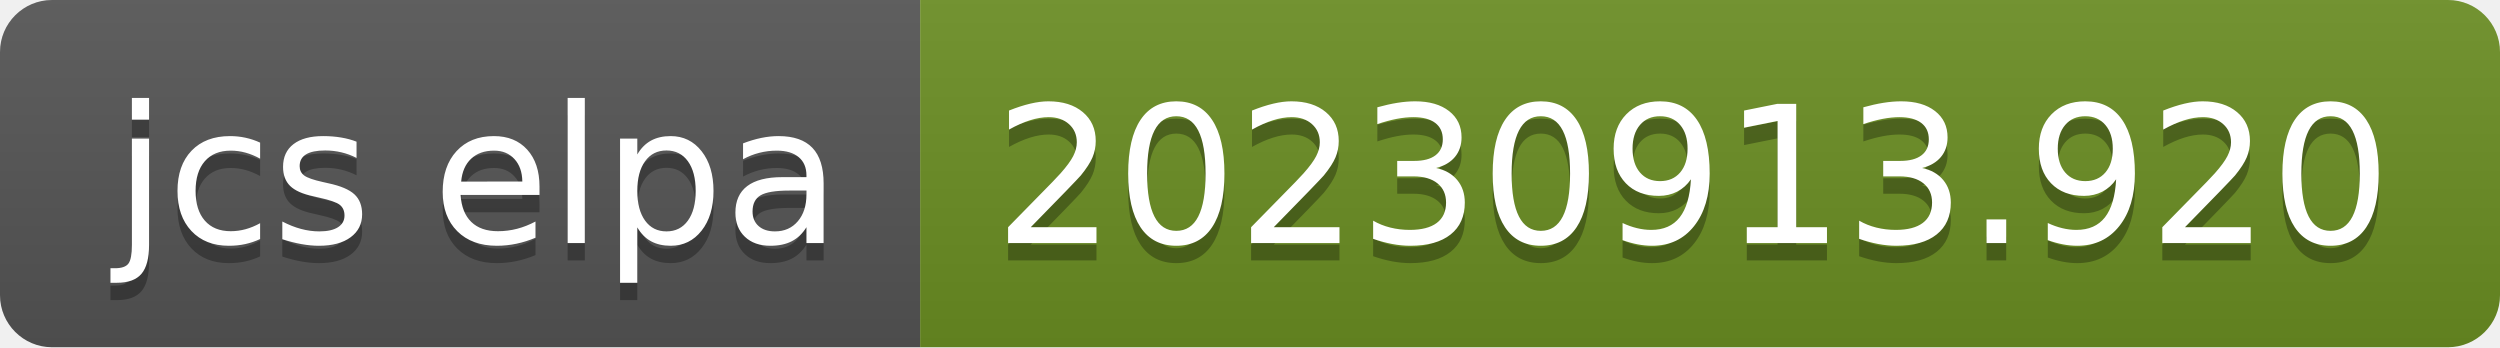
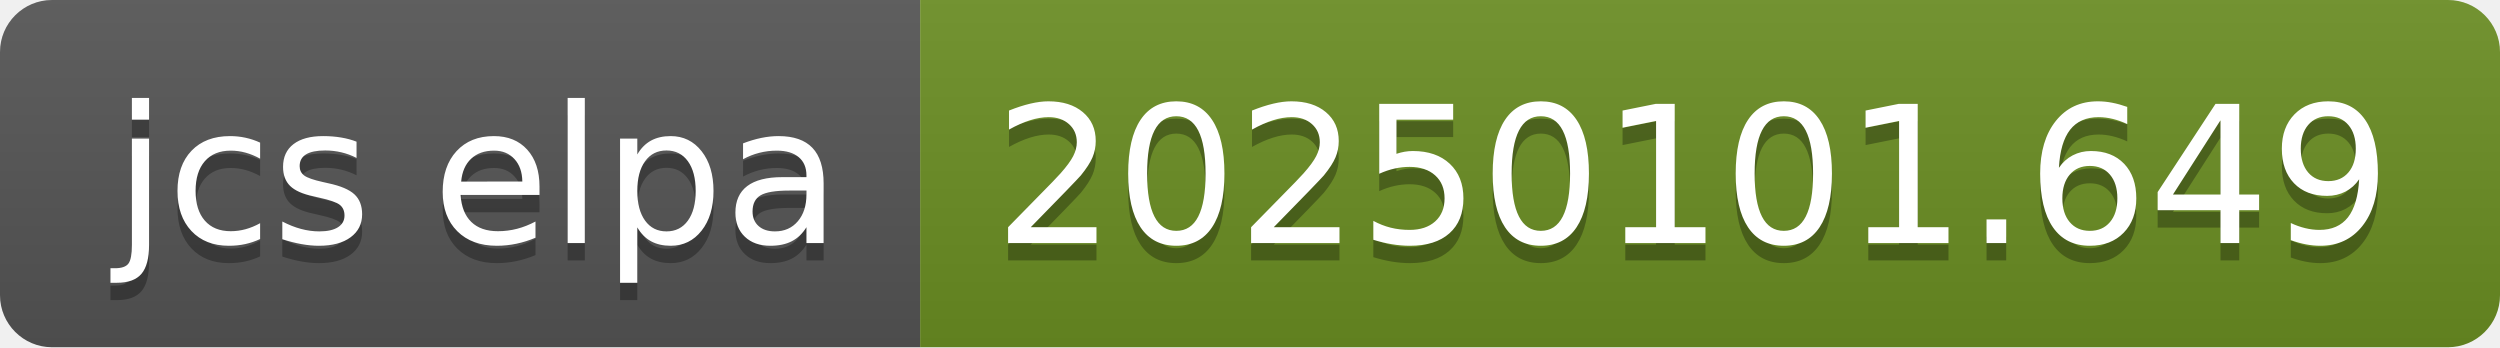
- <svg xmlns="http://www.w3.org/2000/svg" width="144" height="20" role="img" aria-label="jcs elpa: 20230913.920">
+ <svg xmlns="http://www.w3.org/2000/svg" width="144" height="20" role="img" aria-label="jcs elpa: 20250101.649">
  <linearGradient id="s" x2="0" y2="100%">
    <stop offset="0" stop-color="#bbb" stop-opacity=".1" />
    <stop offset="1" stop-opacity=".1" />
  </linearGradient>
  <clipPath id="r">
    <rect width="144" height="20" rx="3" fill="#fff" />
  </clipPath>
  <g clip-path="url(#r)">
    <rect width="53" height="20" fill="#555" />
    <rect x="53" width="91" height="20" fill="#6b8e23" />
    <rect width="144" height="20" fill="url(#s)" />
  </g>
  <g fill="#fff" text-anchor="middle" font-family="Verdana,Geneva,DejaVu Sans,sans-serif" text-rendering="geometricPrecision" font-size="110">
    <text aria-hidden="true" x="275" y="150" fill="#010101" fill-opacity=".3" transform="scale(.1)" textLength="430">jcs elpa</text>
    <text x="275" y="140" transform="scale(.1)" fill="#fff" textLength="430">jcs elpa</text>
-     <text aria-hidden="true" x="975" y="150" fill="#010101" fill-opacity=".3" transform="scale(.1)" textLength="810">20230913.920</text>
-     <text x="975" y="140" transform="scale(.1)" fill="#fff" textLength="810">20230913.920</text>
+     <text aria-hidden="true" x="975" y="150" fill="#010101" fill-opacity=".3" transform="scale(.1)" textLength="810">20250101.649</text>
+     <text x="975" y="140" transform="scale(.1)" fill="#fff" textLength="810">20250101.649</text>
  </g>
</svg>
